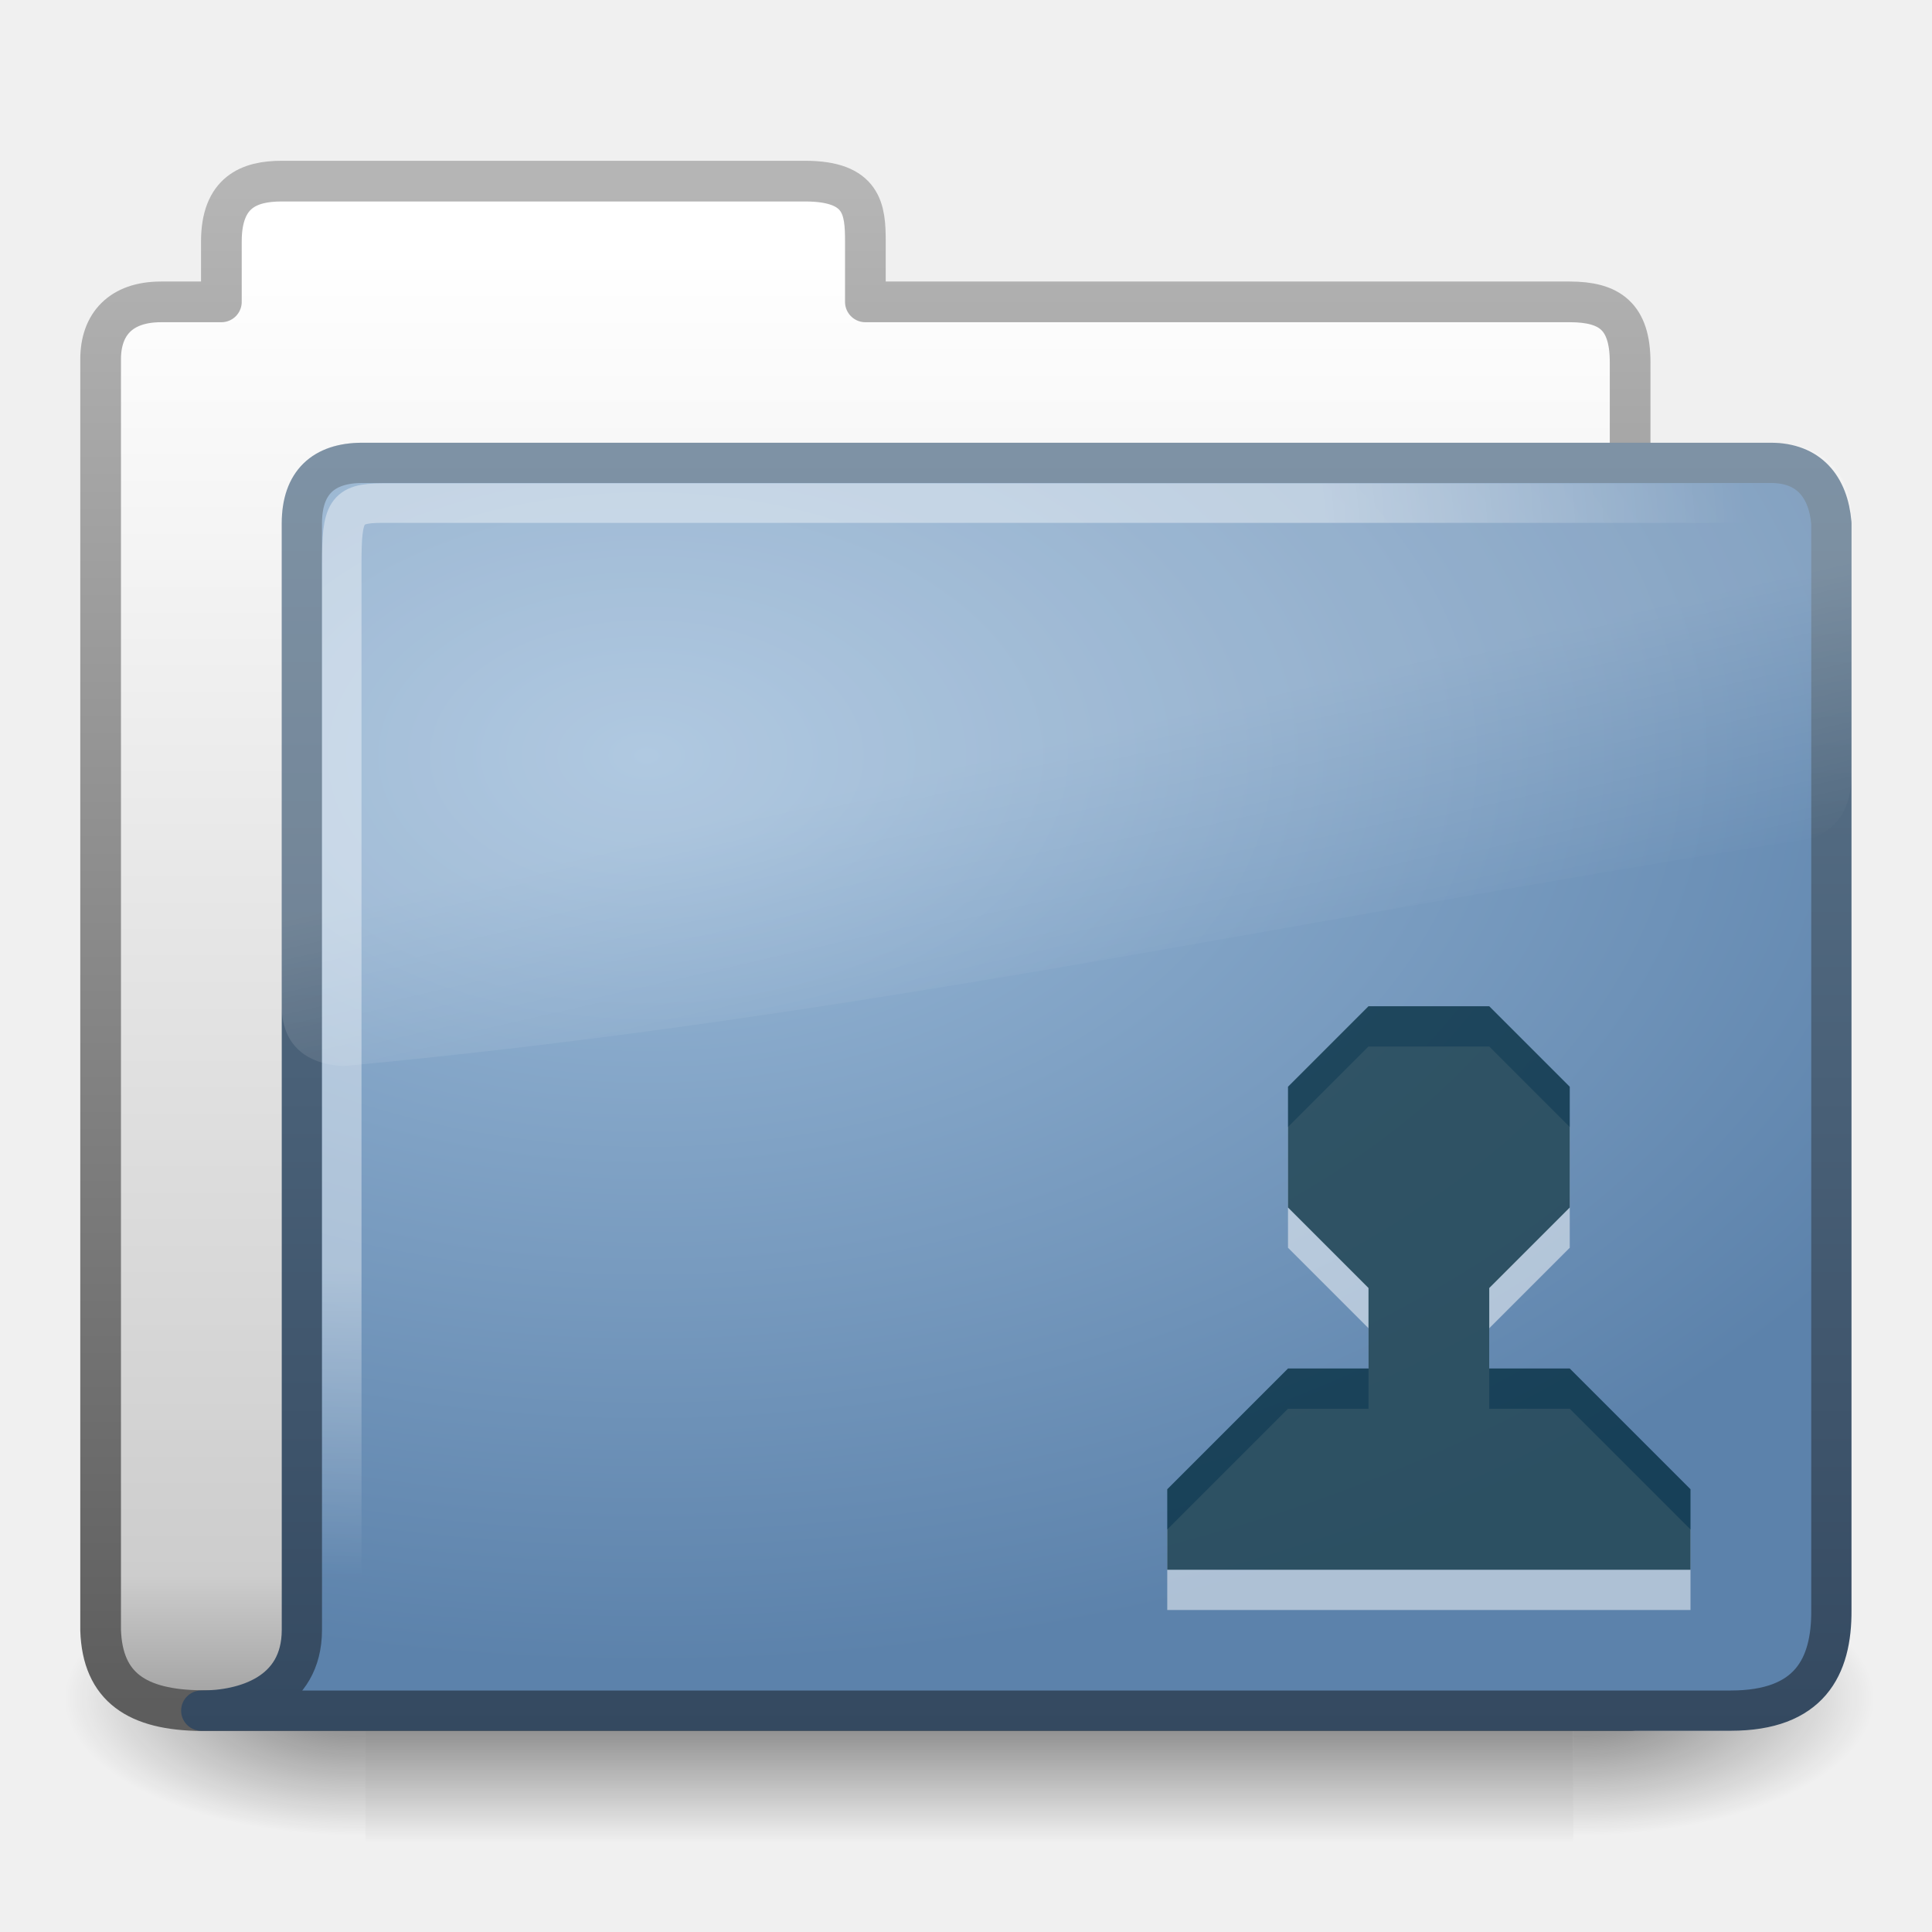
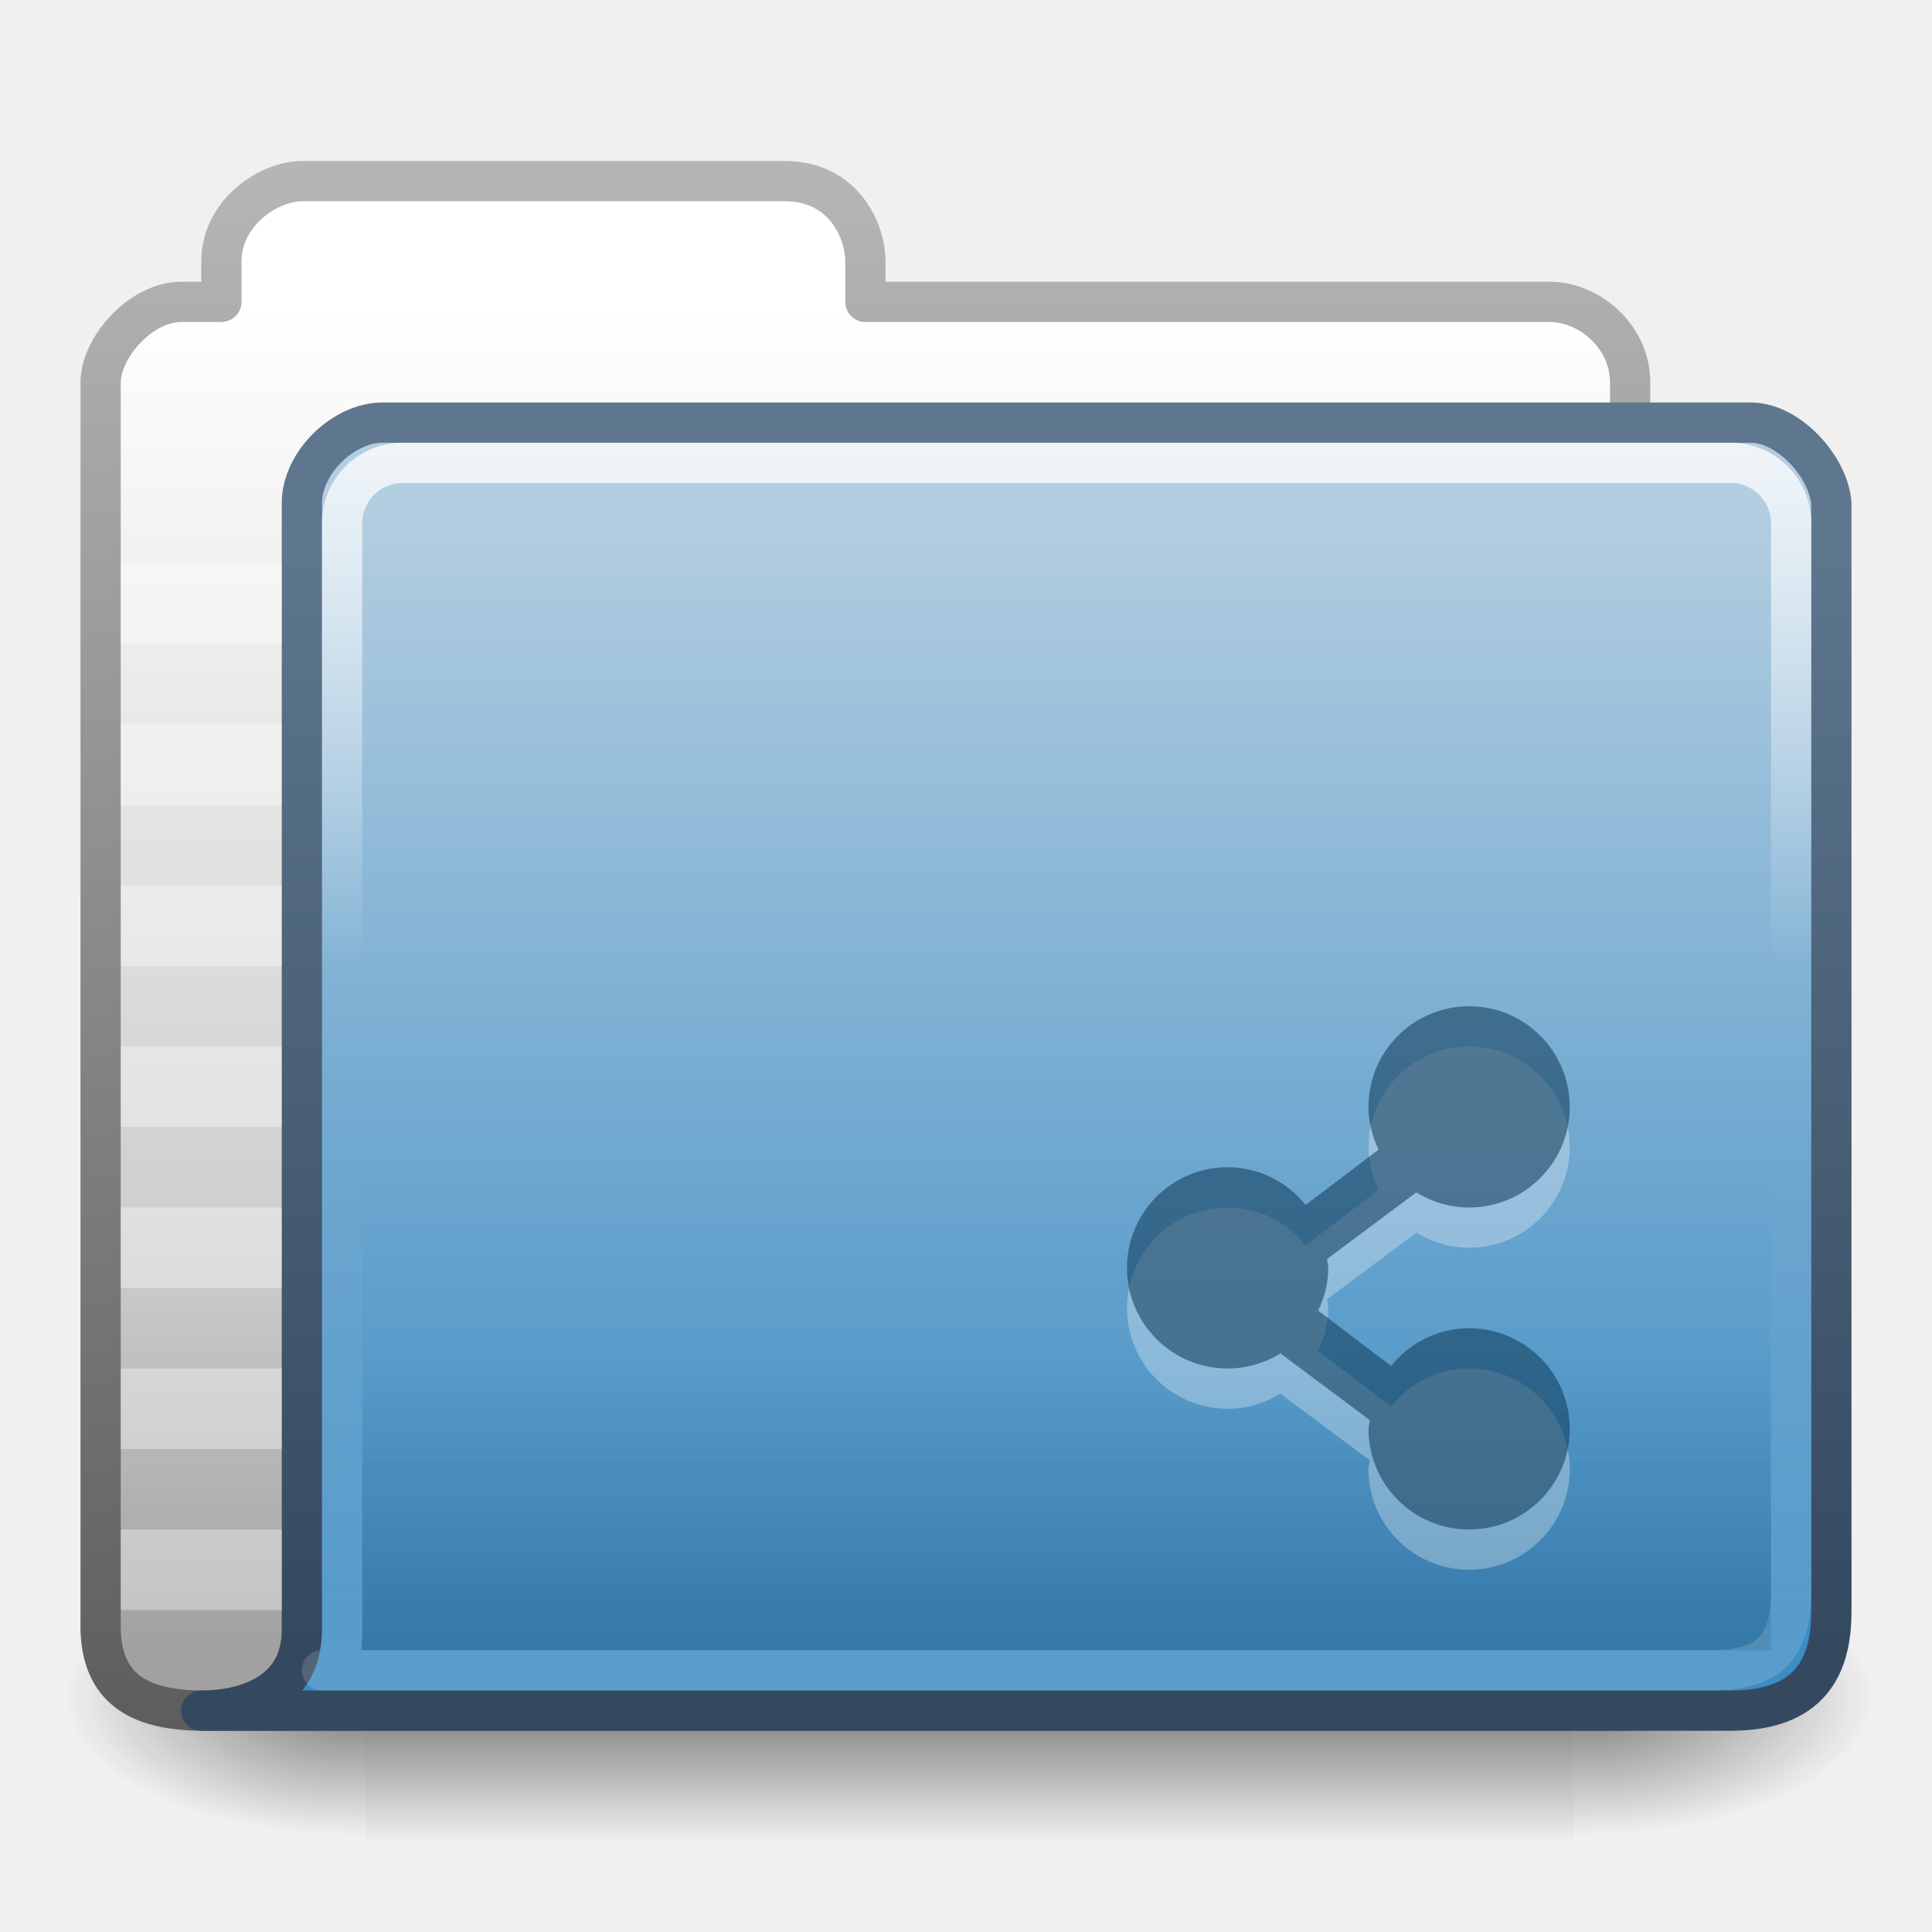
<svg xmlns="http://www.w3.org/2000/svg" xmlns:xlink="http://www.w3.org/1999/xlink" version="1.0" width="48" height="48" id="svg3437">
  <defs id="defs3439">
-     <linearGradient id="linearGradient921">
-       <stop offset="0" style="stop-color:#ffffff;stop-opacity:1" id="stop923" />
-       <stop offset="0.7" style="stop-color:#ffffff;stop-opacity:1" id="stop925" />
-       <stop offset="1" style="stop-color:#ffffff;stop-opacity:0" id="stop927" />
-     </linearGradient>
-     <linearGradient id="linearGradient8265-821-176-38-919-66-249">
-       <stop id="stop2687" style="stop-color:#ffffff;stop-opacity:1" offset="0" />
-       <stop id="stop2689" style="stop-color:#ffffff;stop-opacity:0" offset="1" />
-     </linearGradient>
-     <linearGradient id="linearGradient3390">
-       <stop id="stop3392" style="stop-color:#344960;stop-opacity:1;" offset="0" />
-       <stop id="stop3394" style="stop-color:#5e778e;stop-opacity:1;" offset="1" />
-     </linearGradient>
-     <linearGradient id="linearGradient7012-661-145-733-759-865-745">
-       <stop id="stop2699" style="stop-color:#9cbbd9;stop-opacity:1" offset="0" />
-       <stop id="stop2701" style="stop-color:#5c82ab;stop-opacity:1" offset="1" />
-     </linearGradient>
-     <linearGradient id="linearGradient5157">
-       <stop id="stop5159" style="stop-color:#b5b5b5;stop-opacity:1;" offset="0" />
-       <stop id="stop5161" style="stop-color:#5d5d5d;stop-opacity:1;" offset="1" />
-     </linearGradient>
-     <linearGradient id="linearGradient11111">
-       <stop id="stop11113" style="stop-color:#ffffff;stop-opacity:1" offset="0" />
-       <stop id="stop11115" style="stop-color:#cdcdcd;stop-opacity:1" offset="0.91" />
-       <stop id="stop11117" style="stop-color:#a1a1a1;stop-opacity:1" offset="1" />
+     <linearGradient id="linearGradient4063">
+       <stop style="stop-color:white;stop-opacity:0.157;" offset="0" id="stop4065" />
+       <stop style="stop-color:white;stop-opacity:0;" offset="1" id="stop4067" />
+     </linearGradient>
+     <linearGradient id="linearGradient4343">
+       <stop style="stop-color:white;stop-opacity:0.784;" offset="0" id="stop4345" />
+       <stop style="stop-color:white;stop-opacity:0;" offset="1" id="stop4347" />
    </linearGradient>
    <linearGradient id="linearGradient5060">
      <stop id="stop5062" style="stop-color:#000000;stop-opacity:1" offset="0" />
      <stop id="stop5064" style="stop-color:#000000;stop-opacity:0" offset="1" />
    </linearGradient>
    <linearGradient id="linearGradient5048">
      <stop id="stop5050" style="stop-color:#000000;stop-opacity:0" offset="0" />
      <stop id="stop5056" style="stop-color:#000000;stop-opacity:1" offset="0.5" />
      <stop id="stop5052" style="stop-color:#000000;stop-opacity:0" offset="1" />
    </linearGradient>
    <linearGradient xlink:href="#linearGradient5048" id="linearGradient3127" gradientUnits="userSpaceOnUse" gradientTransform="matrix(0.06214224,0,0,0.02900085,1.624272,28.0855)" x1="302.857" y1="366.648" x2="302.857" y2="609.505" />
    <radialGradient xlink:href="#linearGradient5060" id="radialGradient3129" gradientUnits="userSpaceOnUse" gradientTransform="matrix(0.06214224,0,0,0.02900085,1.636502,28.0855)" cx="605.714" cy="486.648" fx="605.714" fy="486.648" r="117.143" />
    <radialGradient xlink:href="#linearGradient5060" id="radialGradient3131" gradientUnits="userSpaceOnUse" gradientTransform="matrix(-0.06214224,0,0,0.02900085,46.53201,28.0855)" cx="605.714" cy="486.648" fx="605.714" fy="486.648" r="117.143" />
-     <linearGradient xlink:href="#linearGradient8265-821-176-38-919-66-249" id="linearGradient4966" gradientUnits="userSpaceOnUse" gradientTransform="matrix(0.8538712,0,0,0.7929839,6.253477,6.487596)" x1="18.031" y1="16.408" x2="20.055" y2="24.628" />
-     <radialGradient xlink:href="#linearGradient921" id="radialGradient4969" gradientUnits="userSpaceOnUse" gradientTransform="matrix(-6.6378207e-8,2.479624,-3.410277,-0.00103325,27.45378,3.754796)" cx="4.02" cy="5.593" fx="4.02" fy="5.593" r="10.273" />
-     <radialGradient xlink:href="#linearGradient7012-661-145-733-759-865-745" id="radialGradient4972" gradientUnits="userSpaceOnUse" gradientTransform="matrix(3.207565,0,0,2.007917,-9.002371,1.578861)" cx="7.819" cy="8.561" fx="7.819" fy="8.561" r="11.268" />
-     <linearGradient xlink:href="#linearGradient3390" id="linearGradient4974" gradientUnits="userSpaceOnUse" gradientTransform="matrix(1.887725,0,0,1.913576,0.6959562,3.033457)" x1="9.705" y1="20.882" x2="9.705" y2="4.303" />
-     <linearGradient xlink:href="#linearGradient11111" id="linearGradient4977" gradientUnits="userSpaceOnUse" gradientTransform="matrix(1.911166,0,0,1.929834,67.0358,-28.2715)" x1="-28.531" y1="17.956" x2="-28.531" y2="36.607" />
-     <linearGradient xlink:href="#linearGradient5157" id="linearGradient4979" gradientUnits="userSpaceOnUse" gradientTransform="matrix(1.911166,0,0,1.929834,1.333725,-0.286352)" x1="9.876" y1="2.601" x2="9.876" y2="22.113" />
-     <filter id="filter3174-44" color-interpolation-filters="sRGB">
-       <feGaussianBlur stdDeviation="1.71" id="feGaussianBlur3176-3" />
-     </filter>
-     <linearGradient gradientTransform="scale(1.005865,0.994169)" gradientUnits="userSpaceOnUse" id="ButtonShadow-0" y2="7.017" x2="45.448" y1="92.54" x1="45.448">
-       <stop offset="0" style="stop-color:#000000;stop-opacity:1" id="stop3750-2" />
-       <stop offset="1" style="stop-color:#000000;stop-opacity:0.588" id="stop3752-6" />
-     </linearGradient>
-     <filter id="filter3174-2-2" color-interpolation-filters="sRGB">
-       <feGaussianBlur stdDeviation="1.71" id="feGaussianBlur3176-1-3" />
-     </filter>
-     <linearGradient gradientTransform="scale(1.005865,0.994169)" gradientUnits="userSpaceOnUse" id="ButtonShadow-9-1" y2="7.017" x2="45.448" y1="92.54" x1="45.448">
-       <stop offset="0" style="stop-color:#000000;stop-opacity:1" id="stop3750-3-65" />
-       <stop offset="1" style="stop-color:#000000;stop-opacity:0.588" id="stop3752-0-0" />
-     </linearGradient>
-     <linearGradient x1="45.448" y1="92.54" x2="45.448" y2="7.017" id="ButtonShadow-91-7" gradientUnits="userSpaceOnUse" gradientTransform="scale(1.005865,0.994169)">
-       <stop id="stop3750-4-4" style="stop-color:#000000;stop-opacity:1" offset="0" />
-       <stop id="stop3752-2-7" style="stop-color:#000000;stop-opacity:0.588" offset="1" />
-     </linearGradient>
-     <filter color-interpolation-filters="sRGB" id="filter3174-4-4">
-       <feGaussianBlur id="feGaussianBlur3176-2-3" stdDeviation="1.71" />
-     </filter>
    <linearGradient y2="7.017" x2="45.448" y1="92.54" x1="45.448" gradientTransform="scale(1.005865,0.994169)" gradientUnits="userSpaceOnUse" id="linearGradient4049" xlink:href="#ButtonShadow-9-2" />
    <linearGradient y2="7.017" x2="45.448" y1="92.54" x1="45.448" gradientTransform="scale(1.005865,0.994169)" gradientUnits="userSpaceOnUse" id="linearGradient4047" xlink:href="#ButtonShadow-91-6" />
    <linearGradient y2="7.017" x2="45.448" y1="92.54" x1="45.448" gradientTransform="scale(1.005865,0.994169)" gradientUnits="userSpaceOnUse" id="linearGradient4045" xlink:href="#ButtonShadow-3" />
    <filter id="filter3174-34" color-interpolation-filters="sRGB">
      <feGaussianBlur stdDeviation="1.71" id="feGaussianBlur3176-32" />
    </filter>
    <linearGradient gradientTransform="scale(1.005865,0.994169)" gradientUnits="userSpaceOnUse" id="ButtonShadow-3" y2="7.017" x2="45.448" y1="92.54" x1="45.448">
      <stop offset="0" style="stop-color:#000000;stop-opacity:1" id="stop3750-41" />
      <stop offset="1" style="stop-color:#000000;stop-opacity:0.588" id="stop3752-4" />
    </linearGradient>
    <filter id="filter3174-2-0" color-interpolation-filters="sRGB">
      <feGaussianBlur stdDeviation="1.71" id="feGaussianBlur3176-1-0" />
    </filter>
    <linearGradient gradientTransform="scale(1.005865,0.994169)" gradientUnits="userSpaceOnUse" id="ButtonShadow-9-2" y2="7.017" x2="45.448" y1="92.54" x1="45.448">
      <stop offset="0" style="stop-color:#000000;stop-opacity:1" id="stop3750-3-4" />
      <stop offset="1" style="stop-color:#000000;stop-opacity:0.588" id="stop3752-0-7" />
    </linearGradient>
    <linearGradient x1="45.448" y1="92.54" x2="45.448" y2="7.017" id="ButtonShadow-91-6" gradientUnits="userSpaceOnUse" gradientTransform="scale(1.005865,0.994169)">
      <stop id="stop3750-4-7" style="stop-color:#000000;stop-opacity:1" offset="0" />
      <stop id="stop3752-2-68" style="stop-color:#000000;stop-opacity:0.588" offset="1" />
    </linearGradient>
    <filter color-interpolation-filters="sRGB" id="filter3174-4-7">
      <feGaussianBlur id="feGaussianBlur3176-2-4" stdDeviation="1.71" />
    </filter>
-     <filter id="filter3174-44-5" color-interpolation-filters="sRGB">
-       <feGaussianBlur stdDeviation="1.71" id="feGaussianBlur3176-3-7" />
-     </filter>
-     <linearGradient gradientTransform="scale(1.005865,0.994169)" gradientUnits="userSpaceOnUse" id="ButtonShadow-0-8" y2="7.017" x2="45.448" y1="92.54" x1="45.448">
-       <stop offset="0" style="stop-color:#000000;stop-opacity:1" id="stop3750-2-1" />
-       <stop offset="1" style="stop-color:#000000;stop-opacity:0.588" id="stop3752-6-5" />
-     </linearGradient>
-     <filter id="filter3174-2-2-6" color-interpolation-filters="sRGB">
-       <feGaussianBlur stdDeviation="1.71" id="feGaussianBlur3176-1-3-3" />
-     </filter>
-     <linearGradient gradientTransform="scale(1.005865,0.994169)" gradientUnits="userSpaceOnUse" id="ButtonShadow-9-1-6" y2="7.017" x2="45.448" y1="92.54" x1="45.448">
+     <filter id="filter3174-44" color-interpolation-filters="sRGB">
+       <feGaussianBlur stdDeviation="1.71" id="feGaussianBlur3176-3" />
+     </filter>
+     <linearGradient gradientTransform="scale(1.005865,0.994169)" gradientUnits="userSpaceOnUse" id="ButtonShadow-0" y2="7.017" x2="45.448" y1="92.54" x1="45.448">
+       <stop offset="0" style="stop-color:#000000;stop-opacity:1" id="stop3750-2" />
+       <stop offset="1" style="stop-color:#000000;stop-opacity:0.588" id="stop3752-6" />
+     </linearGradient>
+     <filter id="filter3174-2-2" color-interpolation-filters="sRGB">
+       <feGaussianBlur stdDeviation="1.71" id="feGaussianBlur3176-1-3" />
+     </filter>
+     <linearGradient gradientTransform="scale(1.005865,0.994169)" gradientUnits="userSpaceOnUse" id="ButtonShadow-9-1" y2="7.017" x2="45.448" y1="92.54" x1="45.448">
+       <stop offset="0" style="stop-color:#000000;stop-opacity:1" id="stop3750-3-65" />
+       <stop offset="1" style="stop-color:#000000;stop-opacity:0.588" id="stop3752-0-0" />
+     </linearGradient>
+     <linearGradient x1="45.448" y1="92.54" x2="45.448" y2="7.017" id="ButtonShadow-91-7" gradientUnits="userSpaceOnUse" gradientTransform="scale(1.005865,0.994169)">
+       <stop id="stop3750-4-4" style="stop-color:#000000;stop-opacity:1" offset="0" />
+       <stop id="stop3752-2-7" style="stop-color:#000000;stop-opacity:0.588" offset="1" />
+     </linearGradient>
+     <filter color-interpolation-filters="sRGB" id="filter3174-4-4">
+       <feGaussianBlur id="feGaussianBlur3176-2-3" stdDeviation="1.71" />
+     </filter>
+     <linearGradient y2="7.017" x2="45.448" y1="92.54" x1="45.448" gradientTransform="scale(1.005865,0.994169)" gradientUnits="userSpaceOnUse" id="linearGradient4049-7" xlink:href="#ButtonShadow-9-2-6" />
+     <linearGradient y2="7.017" x2="45.448" y1="92.54" x1="45.448" gradientTransform="scale(1.005865,0.994169)" gradientUnits="userSpaceOnUse" id="linearGradient4047-0" xlink:href="#ButtonShadow-91-6-6" />
+     <linearGradient y2="7.017" x2="45.448" y1="92.54" x1="45.448" gradientTransform="scale(1.005865,0.994169)" gradientUnits="userSpaceOnUse" id="linearGradient4045-1" xlink:href="#ButtonShadow-3-7" />
+     <filter id="filter3174-34-6" color-interpolation-filters="sRGB">
+       <feGaussianBlur stdDeviation="1.71" id="feGaussianBlur3176-32-5" />
+     </filter>
+     <linearGradient gradientTransform="scale(1.005865,0.994169)" gradientUnits="userSpaceOnUse" id="ButtonShadow-3-7" y2="7.017" x2="45.448" y1="92.54" x1="45.448">
+       <stop offset="0" style="stop-color:#000000;stop-opacity:1" id="stop3750-41-6" />
+       <stop offset="1" style="stop-color:#000000;stop-opacity:0.588" id="stop3752-4-9" />
+     </linearGradient>
+     <filter id="filter3174-2-0-6" color-interpolation-filters="sRGB">
+       <feGaussianBlur stdDeviation="1.71" id="feGaussianBlur3176-1-0-4" />
+     </filter>
+     <linearGradient gradientTransform="scale(1.005865,0.994169)" gradientUnits="userSpaceOnUse" id="ButtonShadow-9-2-6" y2="7.017" x2="45.448" y1="92.54" x1="45.448">
+       <stop offset="0" style="stop-color:#000000;stop-opacity:1" id="stop3750-3-4-7" />
+       <stop offset="1" style="stop-color:#000000;stop-opacity:0.588" id="stop3752-0-7-0" />
+     </linearGradient>
+     <linearGradient x1="45.448" y1="92.54" x2="45.448" y2="7.017" id="ButtonShadow-91-6-6" gradientUnits="userSpaceOnUse" gradientTransform="scale(1.005865,0.994169)">
+       <stop id="stop3750-4-7-8" style="stop-color:#000000;stop-opacity:1" offset="0" />
+       <stop id="stop3752-2-68-9" style="stop-color:#000000;stop-opacity:0.588" offset="1" />
+     </linearGradient>
+     <filter color-interpolation-filters="sRGB" id="filter3174-4-7-2">
+       <feGaussianBlur id="feGaussianBlur3176-2-4-8" stdDeviation="1.71" />
+     </filter>
+     <filter id="filter3174-44-1" color-interpolation-filters="sRGB">
+       <feGaussianBlur stdDeviation="1.71" id="feGaussianBlur3176-3-3" />
+     </filter>
+     <linearGradient gradientTransform="scale(1.005865,0.994169)" gradientUnits="userSpaceOnUse" id="ButtonShadow-0-3" y2="7.017" x2="45.448" y1="92.54" x1="45.448">
+       <stop offset="0" style="stop-color:#000000;stop-opacity:1" id="stop3750-2-6" />
+       <stop offset="1" style="stop-color:#000000;stop-opacity:0.588" id="stop3752-6-8" />
+     </linearGradient>
+     <filter id="filter3174-2-2-8" color-interpolation-filters="sRGB">
+       <feGaussianBlur stdDeviation="1.71" id="feGaussianBlur3176-1-3-0" />
+     </filter>
+     <linearGradient gradientTransform="scale(1.005865,0.994169)" gradientUnits="userSpaceOnUse" id="ButtonShadow-9-1-0" y2="7.017" x2="45.448" y1="92.54" x1="45.448">
      <stop offset="0" style="stop-color:#000000;stop-opacity:1" id="stop3750-3-65-2" />
-       <stop offset="1" style="stop-color:#000000;stop-opacity:0.588" id="stop3752-0-0-9" />
-     </linearGradient>
-     <linearGradient x1="45.448" y1="92.54" x2="45.448" y2="7.017" id="ButtonShadow-91-7-2" gradientUnits="userSpaceOnUse" gradientTransform="scale(1.005865,0.994169)">
-       <stop id="stop3750-4-4-4" style="stop-color:#000000;stop-opacity:1" offset="0" />
-       <stop id="stop3752-2-7-7" style="stop-color:#000000;stop-opacity:0.588" offset="1" />
-     </linearGradient>
-     <filter color-interpolation-filters="sRGB" id="filter3174-4-4-7">
-       <feGaussianBlur id="feGaussianBlur3176-2-3-4" stdDeviation="1.71" />
-     </filter>
+       <stop offset="1" style="stop-color:#000000;stop-opacity:0.588" id="stop3752-0-0-3" />
+     </linearGradient>
+     <linearGradient x1="45.448" y1="92.54" x2="45.448" y2="7.017" id="ButtonShadow-91-7-0" gradientUnits="userSpaceOnUse" gradientTransform="scale(1.005865,0.994169)">
+       <stop id="stop3750-4-4-1" style="stop-color:#000000;stop-opacity:1" offset="0" />
+       <stop id="stop3752-2-7-5" style="stop-color:#000000;stop-opacity:0.588" offset="1" />
+     </linearGradient>
+     <filter color-interpolation-filters="sRGB" id="filter3174-4-4-2">
+       <feGaussianBlur id="feGaussianBlur3176-2-3-0" stdDeviation="1.71" />
+     </filter>
+     <linearGradient xlink:href="#linearGradient4494-6-4" id="linearGradient3423-0" gradientUnits="userSpaceOnUse" gradientTransform="matrix(0.5439493,0,0,0.5441928,-152.0894,-280.2869)" x1="404.573" y1="537.982" x2="404.573" y2="589.049" />
+     <linearGradient id="linearGradient4494-6-4">
+       <stop offset="0" style="stop-color:#b4cee1;stop-opacity:1;" id="stop4496-8-1" />
+       <stop offset="1" style="stop-color:#3d8cc3;stop-opacity:1;" id="stop4498-8-5" />
+     </linearGradient>
+     <linearGradient xlink:href="#linearGradient3390-4-1-27" id="linearGradient3425-7" gradientUnits="userSpaceOnUse" gradientTransform="matrix(1.709306,0,0,1.795234,-50.45111,2.988222)" x1="65.87" y1="21.104" x2="65.87" y2="5.644" />
+     <linearGradient id="linearGradient3390-4-1-27">
+       <stop id="stop3392-3-8-1" style="stop-color:#344960;stop-opacity:1;" offset="0" />
+       <stop id="stop3394-2-0-7" style="stop-color:#5e778e;stop-opacity:1;" offset="1" />
+     </linearGradient>
+     <linearGradient xlink:href="#linearGradient4343" id="linearGradient4349" x1="20" y1="12" x2="20" y2="31.618" gradientUnits="userSpaceOnUse" gradientTransform="matrix(1,0,0,0.6538462,0,3.326922)" />
+     <linearGradient xlink:href="#linearGradient933-0" id="linearGradient3433-6" gradientUnits="userSpaceOnUse" gradientTransform="matrix(1.911064,0,0,1.966839,113.8977,-29.0345)" x1="-28.531" y1="18.645" x2="-28.531" y2="35.589" />
+     <linearGradient id="linearGradient933-0">
+       <stop offset="0" style="stop-color:#ffffff;stop-opacity:1" id="stop935-7" />
+       <stop offset="0.7" style="stop-color:#cdcdcd;stop-opacity:1" id="stop937-2" />
+       <stop offset="1" style="stop-color:#a1a1a1;stop-opacity:1" id="stop939-0" />
+     </linearGradient>
+     <linearGradient xlink:href="#linearGradient5157-9-5" id="linearGradient3435-5" gradientUnits="userSpaceOnUse" gradientTransform="matrix(1.911064,0,0,1.966839,48.19915,-0.5127335)" x1="9.876" y1="2.601" x2="9.876" y2="22.113" />
+     <linearGradient id="linearGradient5157-9-5">
+       <stop id="stop5159-3-4" style="stop-color:#b5b5b5;stop-opacity:1;" offset="0" />
+       <stop id="stop5161-0-6" style="stop-color:#5d5d5d;stop-opacity:1;" offset="1" />
+     </linearGradient>
+     <linearGradient xlink:href="#linearGradient4063" id="linearGradient4069" x1="20" y1="42" x2="20" y2="29" gradientUnits="userSpaceOnUse" gradientTransform="translate(1.62e-4,-0.00266841)" />
+     <linearGradient xlink:href="#linearGradient6129-963-697-142-998-580-273-44-2-2-0" id="linearGradient4192-4" gradientUnits="userSpaceOnUse" gradientTransform="matrix(1.144692,0,0,0.9977536,40.52077,-0.8870408)" x1="-18.8" y1="44.988" x2="-18.8" y2="34.966" />
+     <linearGradient id="linearGradient6129-963-697-142-998-580-273-44-2-2-0">
+       <stop offset="0" style="stop-color:#0a0a0a;stop-opacity:0.498" id="stop2661-01-6-2-2" />
+       <stop offset="1" style="stop-color:#0a0a0a;stop-opacity:0" id="stop2663-64-5-5-9" />
+     </linearGradient>
  </defs>
-   <g id="g4449">
-     <rect style="opacity:0.5;fill:url(#linearGradient3127);fill-opacity:1;fill-rule:nonzero;stroke:none;stroke-width:104.962;marker:none;visibility:visible;display:inline;overflow:visible" id="rect4173" y="38.719" x="9.081" height="7.043" width="30.006" />
-     <path style="opacity:0.5;fill:url(#radialGradient3129);fill-opacity:1;fill-rule:nonzero;stroke:none;stroke-width:104.962;marker:none;visibility:visible;display:inline;overflow:visible" id="path5058" d="m 39.087,38.719 c 0,0 0,7.043 0,7.043 3.2,0.013 7.736,-1.578 7.736,-3.522 0,-1.944 -3.571,-3.521 -7.736,-3.521 z" />
-     <path style="opacity:0.5;fill:url(#radialGradient3131);fill-opacity:1;fill-rule:nonzero;stroke:none;stroke-width:104.962;marker:none;visibility:visible;display:inline;overflow:visible" id="path5018" d="m 9.081,38.719 c 0,0 0,7.043 0,7.043 -3.2,0.013 -7.736,-1.578 -7.736,-3.522 0,-1.944 3.571,-3.521 7.736,-3.521 z" />
-   </g>
-   <path d="M 7,4.5 C 6.19,4.5 5.5,4.77 5.5,6 l 0,1.5 -1.5,0 C 2.999,7.5 2.5,8.06 2.5,8.925 L 2.5,40.5 c 0.046,1.423 0.911,1.985 2.5,2 l 35.5,0 0,-33.5 C 40.5,7.859 39.989,7.5 39,7.5 l -17.5,0 0,-1.5 C 21.5,5.206 21.438,4.5 20,4.5 z" id="path3496" style="fill:url(#linearGradient4977);fill-opacity:1;stroke:url(#linearGradient4979);stroke-width:1.011;stroke-linecap:round;stroke-linejoin:round;stroke-miterlimit:4;stroke-opacity:1;stroke-dasharray:none;display:inline" />
-   <path d="m 9,11.5 35,0 c 0.932,0 1.424,0.587 1.5,1.5 l 0,27 c 0.011,1.421 -0.545,2.5 -2.5,2.5 l -38,0 c 1.073,-10e-7 2.495,-0.409 2.5,-2 L 7.5,13 c 0,-1.009 0.536,-1.5 1.5,-1.5 z" id="path3498" style="fill:url(#radialGradient4972);fill-opacity:1;stroke:url(#linearGradient4974);stroke-width:1;stroke-linecap:round;stroke-linejoin:round;stroke-miterlimit:4;stroke-opacity:1;stroke-dasharray:none;display:inline" />
-   <path d="m 43.991,12.5 -34.5,0 c -0.903,0 -1,0.212 -1,1.5 l 0,25.5" id="path3211" style="opacity:0.4;fill:none;stroke:url(#radialGradient4969);stroke-width:0.981;stroke-linecap:butt;stroke-linejoin:miter;stroke-miterlimit:4;stroke-opacity:1;stroke-dasharray:none;display:inline" />
-   <path d="M 9,11 C 7.686,11 7,11.735 7,12.955 L 7,24.996 C 7,25.893 7.534,26.438 8.54,26.486 21.39,25.29 32.224,22.817 45,20.836 c 0.746,-0.29 1.038,-0.853 1,-1.813 l 3.24e-4,-6.067 C 46,11.735 45.314,11 44,11 z" id="path2608" style="opacity:0.2;fill:url(#linearGradient4966);fill-opacity:1;fill-rule:evenodd;stroke:none" />
-   <g id="layer2-8" style="display:none" transform="matrix(0.9994524,0,0,1,1.869034,-179.6879)">
+   <rect width="30.006" height="7.043" x="9.081" y="38.719" id="rect4173" style="opacity:0.5;fill:url(#linearGradient3127);fill-opacity:1;fill-rule:nonzero;stroke:none;stroke-width:104.962;marker:none;visibility:visible;display:inline;overflow:visible" />
+   <path d="m 39.087,38.719 c 0,0 0,7.043 0,7.043 3.2,0.013 7.736,-1.578 7.736,-3.522 0,-1.944 -3.571,-3.521 -7.736,-3.521 z" id="path5058" style="opacity:0.5;fill:url(#radialGradient3129);fill-opacity:1;fill-rule:nonzero;stroke:none;stroke-width:104.962;marker:none;visibility:visible;display:inline;overflow:visible" />
+   <path d="m 9.081,38.719 c 0,0 0,7.043 0,7.043 -3.2,0.013 -7.736,-1.578 -7.736,-3.522 0,-1.944 3.571,-3.521 7.736,-3.521 z" id="path5018" style="opacity:0.5;fill:url(#radialGradient3131);fill-opacity:1;fill-rule:nonzero;stroke:none;stroke-width:104.962;marker:none;visibility:visible;display:inline;overflow:visible" />
+   <path d="m 7.5,4.5 c -0.81,0 -2,0.77 -2,2 l 0,1 -1,0 c -1.001,0 -2,1.135 -2,2 l 0,31 c 0.046,1.423 0.911,1.985 2.5,2 l 35.5,0 0,-33 c 0,-1.141 -1.011,-2 -2,-2 l -17,0 0,-1 c 0,-0.794 -0.562,-2 -2,-2 z" id="path3496" style="color:black;fill:url(#linearGradient3433-6);fill-opacity:1;fill-rule:nonzero;stroke:url(#linearGradient3435-5);stroke-width:1;stroke-linecap:round;stroke-linejoin:round;stroke-miterlimit:4;stroke-opacity:1;stroke-dasharray:none;stroke-dashoffset:0;marker:none;visibility:visible;display:inline;overflow:visible;enable-background:accumulate" />
+   <path d="m 9.5,10.5 34,0 c 0.932,0 1.924,1.087 2,2 l 0,27.5 c 0.011,1.421 -0.545,2.5 -2.5,2.5 l -38,0 c 1.073,-10e-7 2.495,-0.409 2.5,-2 l 3.41e-5,-28 c 0,-1.009 1.036,-2 2,-2 z" id="path3498" style="color:black;fill:url(#linearGradient3423-0);fill-opacity:1;fill-rule:nonzero;stroke:url(#linearGradient3425-7);stroke-width:1;stroke-linecap:round;stroke-linejoin:round;stroke-miterlimit:4;stroke-opacity:1;stroke-dasharray:none;stroke-dashoffset:0;marker:none;visibility:visible;display:inline;overflow:visible;enable-background:accumulate" />
+   <g style="color:black;fill:#002a3c;fill-opacity:0.745;fill-rule:evenodd;stroke:none;stroke-width:3pt;marker:none;visibility:visible;display:inline;overflow:visible;enable-background:accumulate" id="layer4-6" transform="translate(2.313435,-185.7888)" />
+   <g style="color:black;fill:#002a3c;fill-opacity:0.745;fill-rule:evenodd;stroke:none;stroke-width:3pt;marker:none;visibility:visible;display:inline;overflow:visible;enable-background:accumulate" id="layer4-3-5" transform="translate(28.87782,-175.3349)" />
+   <g style="color:black;fill:#002a3c;fill-opacity:0.745;fill-rule:evenodd;stroke:none;stroke-width:3pt;marker:none;visibility:visible;display:inline;overflow:visible;enable-background:accumulate" id="layer4-8-74" transform="translate(85.00282,-172.3997)" />
+   <g style="color:black;fill:#002a3c;fill-opacity:0.745;fill-rule:evenodd;stroke:none;stroke-width:3.001pt;marker:none;visibility:visible;display:inline;overflow:visible;enable-background:accumulate" id="layer4-39-9" transform="matrix(0.9994524,0,0,1,147.9832,-175.1094)" />
+   <g style="color:black;fill:#002a3c;fill-opacity:0.745;fill-rule:evenodd;stroke:none;stroke-width:3.001pt;marker:none;visibility:visible;display:inline;overflow:visible;enable-background:accumulate" id="layer4-3-6-1" transform="matrix(0.9994524,0,0,1,174.5331,-164.6556)" />
+   <g style="color:black;fill:#002a3c;fill-opacity:0.745;fill-rule:evenodd;stroke:none;stroke-width:3.001pt;marker:none;visibility:visible;display:inline;overflow:visible;enable-background:accumulate" id="layer4-8-2-1" transform="matrix(0.9994524,0,0,1,230.6273,-161.7203)" />
+   <g style="color:black;fill:#002a3c;fill-opacity:0.745;fill-rule:evenodd;stroke:none;stroke-width:3pt;marker:none;visibility:visible;display:inline;overflow:visible;enable-background:accumulate" id="layer4-7" transform="translate(124.0525,-181.3908)" />
+   <g style="color:black;fill:#002a3c;fill-opacity:0.745;fill-rule:evenodd;stroke:none;stroke-width:3pt;marker:none;visibility:visible;display:inline;overflow:visible;enable-background:accumulate" id="layer4-3-34" transform="translate(150.6169,-170.937)" />
+   <g style="color:black;fill:#002a3c;fill-opacity:0.745;fill-rule:evenodd;stroke:none;stroke-width:3pt;marker:none;visibility:visible;display:inline;overflow:visible;enable-background:accumulate" id="layer4-8-7" transform="translate(206.7419,-168.0017)" />
+   <g style="color:black;fill:#002a3c;fill-opacity:0.745;fill-rule:evenodd;stroke:none;stroke-width:3.001pt;marker:none;visibility:visible;display:inline;overflow:visible;enable-background:accumulate" id="layer4-39-0-8" transform="matrix(0.9994524,0,0,1,147.8074,-171.6495)" />
+   <g style="color:black;fill:#002a3c;fill-opacity:0.745;fill-rule:evenodd;stroke:none;stroke-width:3.001pt;marker:none;visibility:visible;display:inline;overflow:visible;enable-background:accumulate" id="layer4-3-6-5-4" transform="matrix(0.9994524,0,0,1,174.3572,-161.1957)" />
+   <g style="color:black;fill:#002a3c;fill-opacity:0.745;fill-rule:evenodd;stroke:none;stroke-width:3.001pt;marker:none;visibility:visible;display:inline;overflow:visible;enable-background:accumulate" id="layer4-8-2-3-0" transform="matrix(0.9994524,0,0,1,230.4515,-158.2604)" />
+   <g style="color:black;fill:#002a3c;fill-opacity:0.745;fill-rule:evenodd;stroke:none;stroke-width:3pt;marker:none;visibility:visible;display:inline;overflow:visible;enable-background:accumulate" id="layer4-9-8" transform="translate(123.8767,-177.9309)" />
+   <g style="color:black;fill:#002a3c;fill-opacity:0.745;fill-rule:evenodd;stroke:none;stroke-width:3pt;marker:none;visibility:visible;display:inline;overflow:visible;enable-background:accumulate" id="layer4-3-8-3" transform="translate(150.441,-167.4771)" />
+   <g style="color:black;fill:#002a3c;fill-opacity:0.745;fill-rule:evenodd;stroke:none;stroke-width:3pt;marker:none;visibility:visible;display:inline;overflow:visible;enable-background:accumulate" id="layer4-8-4-6" transform="translate(206.566,-164.5418)" />
+   <g style="color:black;fill:#002a3c;fill-opacity:0.745;fill-rule:evenodd;stroke:none;stroke-width:3pt;marker:none;visibility:visible;display:inline;overflow:visible;enable-background:accumulate" id="layer4-88-8" transform="translate(188.5712,-130.1446)" />
+   <g style="color:black;fill:#002a3c;fill-opacity:0.745;fill-rule:evenodd;stroke:none;stroke-width:3pt;marker:none;visibility:visible;display:inline;overflow:visible;enable-background:accumulate" id="layer4-3-3-3" transform="translate(215.1355,-119.6907)" />
+   <g style="color:black;fill:#002a3c;fill-opacity:0.745;fill-rule:evenodd;stroke:none;stroke-width:3pt;marker:none;visibility:visible;display:inline;overflow:visible;enable-background:accumulate" id="layer4-8-21-2" transform="translate(271.2606,-116.7555)" />
+   <g id="layer2-8" style="display:none" transform="matrix(0.9994524,0,0,1,101.6187,-179.8608)">
    <rect width="86" height="85" rx="6.003" ry="6" x="5" y="7" id="rect3745-0" style="opacity:0.9;fill:url(#ButtonShadow-0);fill-opacity:1;fill-rule:nonzero;stroke:none;filter:url(#filter3174-44)" />
  </g>
-   <g id="layer4-39" transform="matrix(0.9994524,0,0,1,1.869034,-179.6879)" />
-   <g id="layer2-0-0" style="display:none" transform="matrix(0.9994524,0,0,1,28.41887,-169.234)">
+   <g id="layer4-39" transform="matrix(0.9994524,0,0,1,101.6187,-179.8608)" />
+   <g id="layer2-0-0" style="display:none" transform="matrix(0.9994524,0,0,1,128.1685,-169.407)">
    <rect width="86" height="85" rx="6.003" ry="6" x="5" y="7" id="rect3745-7-1" style="opacity:0.9;fill:url(#ButtonShadow-91-7);fill-opacity:1;fill-rule:nonzero;stroke:none;filter:url(#filter3174-4-4)" />
  </g>
-   <g id="layer4-3-6" transform="matrix(0.9994524,0,0,1,28.41887,-169.234)" />
-   <g id="layer2-1-5" style="display:none" transform="matrix(0.9994524,0,0,1,84.51313,-166.2988)">
+   <g id="layer4-3-6" transform="matrix(0.9994524,0,0,1,128.1685,-169.407)" />
+   <g id="layer2-1-5" style="display:none" transform="matrix(0.9994524,0,0,1,184.2628,-166.4717)">
    <rect width="86" height="85" rx="6.003" ry="6" x="5" y="7" id="rect3745-1-3" style="opacity:0.9;fill:url(#ButtonShadow-9-1);fill-opacity:1;fill-rule:nonzero;stroke:none;filter:url(#filter3174-2-2)" />
  </g>
-   <g id="layer4-8-2" transform="matrix(0.9994524,0,0,1,84.51313,-166.2988)" />
-   <g id="layer2-8-3" style="display:none" transform="matrix(0.9994524,0,0,1,104.7877,-180.4024)">
-     <rect width="86" height="85" rx="6.003" ry="6" x="5" y="7" id="rect3745-0-7" style="opacity:0.9;fill:url(#ButtonShadow-0-8);fill-opacity:1;fill-rule:nonzero;stroke:none;filter:url(#filter3174-44-5)" />
-   </g>
-   <g id="layer4-39-2" transform="matrix(0.9994524,0,0,1,104.7877,-180.4024)" />
-   <g id="layer2-0-0-0" style="display:none" transform="matrix(0.9994524,0,0,1,131.3375,-169.9486)">
-     <rect width="86" height="85" rx="6.003" ry="6" x="5" y="7" id="rect3745-7-1-4" style="opacity:0.9;fill:url(#ButtonShadow-91-7-2);fill-opacity:1;fill-rule:nonzero;stroke:none;filter:url(#filter3174-4-4-7)" />
-   </g>
-   <g id="layer4-3-6-9" transform="matrix(0.9994524,0,0,1,131.3375,-169.9486)" />
-   <g id="layer2-1-5-0" style="display:none" transform="matrix(0.9994524,0,0,1,187.4318,-167.0133)">
-     <rect width="86" height="85" rx="6.003" ry="6" x="5" y="7" id="rect3745-1-3-5" style="opacity:0.9;fill:url(#ButtonShadow-9-1-6);fill-opacity:1;fill-rule:nonzero;stroke:none;filter:url(#filter3174-2-2-6)" />
-   </g>
-   <g id="layer4-8-2-9" transform="matrix(0.9994524,0,0,1,187.4318,-167.0133)" />
-   <g id="layer2" style="display:none" transform="translate(80.857,-186.6838)">
+   <g id="layer4-8-2" transform="matrix(0.9994524,0,0,1,184.2628,-166.4717)" />
+   <g id="layer2" style="display:none" transform="translate(77.688,-186.1422)">
    <rect width="86" height="85" rx="6" ry="6" x="5" y="7" id="rect3745" style="opacity:0.9;fill:url(#linearGradient4045);fill-opacity:1;fill-rule:nonzero;stroke:none;filter:url(#filter3174-34)" />
  </g>
-   <g id="layer4" transform="translate(80.857,-186.6838)" />
-   <g id="layer2-0" style="display:none" transform="translate(107.4214,-176.23)">
+   <g id="layer4" transform="translate(77.688,-186.1422)" />
+   <g id="layer2-0" style="display:none" transform="translate(104.2524,-175.6884)">
    <rect width="86" height="85" rx="6" ry="6" x="5" y="7" id="rect3745-7" style="opacity:0.9;fill:url(#linearGradient4047);fill-opacity:1;fill-rule:nonzero;stroke:none;filter:url(#filter3174-4-7)" />
  </g>
-   <g id="layer4-3" transform="translate(107.4214,-176.23)" />
-   <g id="layer2-1" style="display:none" transform="translate(163.5464,-173.2947)">
+   <g id="layer4-3" transform="translate(104.2524,-175.6884)" />
+   <g id="layer2-1" style="display:none" transform="translate(160.3774,-172.7531)">
    <rect width="86" height="85" rx="6" ry="6" x="5" y="7" id="rect3745-1" style="opacity:0.9;fill:url(#linearGradient4049);fill-opacity:1;fill-rule:nonzero;stroke:none;filter:url(#filter3174-2-0)" />
  </g>
-   <g id="layer4-8" transform="translate(163.5464,-173.2947)" />
-   <path id="path3942" d="m 34,26 -2,2 0,3 2,2 0,2 -2,0 -3,3 0,2 13,0 0,-2 -3,-3 -2,0 0,-2 2,-2 0,-3 -2,-2 z" style="color:#000000;fill:#ffffff;fill-opacity:0.502;fill-rule:evenodd;stroke:none;stroke-width:3pt;marker:none;visibility:visible;display:inline;overflow:visible;enable-background:accumulate" />
-   <path style="color:#000000;fill:#002a3c;fill-opacity:0.745;fill-rule:evenodd;stroke:none;stroke-width:3pt;marker:none;visibility:visible;display:inline;overflow:visible;enable-background:accumulate" d="m 34,25 -2,2 0,3 2,2 0,2 -2,0 -3,3 0,2 13,0 0,-2 -3,-3 -2,0 0,-2 2,-2 0,-3 -2,-2 z" id="path3214" />
+   <g id="layer4-8" transform="translate(160.3774,-172.7531)" />
+   <g id="layer2-8-6" style="display:none" transform="matrix(0.9994524,0,0,1,101.4428,-176.4009)">
+     <rect width="86" height="85" rx="6.003" ry="6" x="5" y="7" id="rect3745-0-8" style="opacity:0.9;fill:url(#ButtonShadow-0-3);fill-opacity:1;fill-rule:nonzero;stroke:none;filter:url(#filter3174-44-1)" />
+   </g>
+   <g id="layer4-39-0" transform="matrix(0.9994524,0,0,1,101.4428,-176.4009)" />
+   <g id="layer2-0-0-4" style="display:none" transform="matrix(0.9994524,0,0,1,127.9926,-165.9471)">
+     <rect width="86" height="85" rx="6.003" ry="6" x="5" y="7" id="rect3745-7-1-9" style="opacity:0.9;fill:url(#ButtonShadow-91-7-0);fill-opacity:1;fill-rule:nonzero;stroke:none;filter:url(#filter3174-4-4-2)" />
+   </g>
+   <g id="layer4-3-6-5" transform="matrix(0.9994524,0,0,1,127.9926,-165.9471)" />
+   <g id="layer2-1-5-8" style="display:none" transform="matrix(0.9994524,0,0,1,184.0869,-163.0118)">
+     <rect width="86" height="85" rx="6.003" ry="6" x="5" y="7" id="rect3745-1-3-0" style="opacity:0.9;fill:url(#ButtonShadow-9-1-0);fill-opacity:1;fill-rule:nonzero;stroke:none;filter:url(#filter3174-2-2-8)" />
+   </g>
+   <g id="layer4-8-2-3" transform="matrix(0.9994524,0,0,1,184.0869,-163.0118)" />
+   <g id="layer2-89" style="display:none" transform="translate(77.51211,-182.6823)">
+     <rect width="86" height="85" rx="6" ry="6" x="5" y="7" id="rect3745-16" style="opacity:0.9;fill:url(#linearGradient4045-1);fill-opacity:1;fill-rule:nonzero;stroke:none;filter:url(#filter3174-34-6)" />
+   </g>
+   <g id="layer4-9" transform="translate(77.51211,-182.6823)" />
+   <g id="layer2-0-7" style="display:none" transform="translate(104.0765,-172.2285)">
+     <rect width="86" height="85" rx="6" ry="6" x="5" y="7" id="rect3745-7-0" style="opacity:0.9;fill:url(#linearGradient4047-0);fill-opacity:1;fill-rule:nonzero;stroke:none;filter:url(#filter3174-4-7-2)" />
+   </g>
+   <g id="layer4-3-8" transform="translate(104.0765,-172.2285)" />
+   <g id="layer2-1-6" style="display:none" transform="translate(160.2015,-169.2932)">
+     <rect width="86" height="85" rx="6" ry="6" x="5" y="7" id="rect3745-1-2" style="opacity:0.9;fill:url(#linearGradient4049-7);fill-opacity:1;fill-rule:nonzero;stroke:none;filter:url(#filter3174-2-0-6)" />
+   </g>
+   <g id="layer4-8-4" transform="translate(160.2015,-169.2932)" />
+   <g style="color:black;fill:#002a3c;fill-opacity:0.745;fill-rule:evenodd;stroke:none;stroke-width:3pt;marker:none;visibility:visible;display:inline;overflow:visible;enable-background:accumulate" id="layer4-88" transform="translate(142.2066,-134.896)" />
+   <g style="color:black;fill:#002a3c;fill-opacity:0.745;fill-rule:evenodd;stroke:none;stroke-width:3pt;marker:none;visibility:visible;display:inline;overflow:visible;enable-background:accumulate" id="layer4-3-3" transform="translate(168.771,-124.4421)" />
+   <g style="color:black;fill:#002a3c;fill-opacity:0.745;fill-rule:evenodd;stroke:none;stroke-width:3pt;marker:none;visibility:visible;display:inline;overflow:visible;enable-background:accumulate" id="layer4-8-21" transform="translate(224.896,-121.5069)" />
+   <rect style="color:black;fill:none;stroke:url(#linearGradient4349);stroke-width:1;stroke-linecap:round;stroke-linejoin:round;stroke-miterlimit:4;stroke-opacity:1;stroke-dasharray:none;stroke-dashoffset:0;marker:none;visibility:visible;display:inline;overflow:visible;enable-background:accumulate" id="rect4341" width="36" height="17" x="8.5" y="11.5" ry="1.5" rx="1.5" />
+   <path style="color:black;fill:white;fill-opacity:0.353;fill-rule:nonzero;stroke:none;stroke-width:1;marker:none;visibility:visible;display:inline;overflow:visible;enable-background:accumulate" d="m 3,14 0,2 4,0 0,-2 -4,0 z m 0,4 0,2 4,0 0,-2 -4,0 z m 0,4 0,2 4,0 0,-2 -4,0 z m 0,4 0,2 4,0 0,-2 -4,0 z m 0,4 0,2 4,0 0,-2 -4,0 z m 0,4 0,2 4,0 0,-2 -4,0 z m 0,4 0,2 4,0 0,-2 -4,0 z" id="rect4385" />
+   <rect style="opacity:0.4;color:black;fill:url(#linearGradient4192-4);fill-opacity:1;fill-rule:nonzero;stroke:none;stroke-width:1;marker:none;visibility:visible;display:inline;overflow:visible;enable-background:accumulate" id="rect4217" width="35" height="12" x="9" y="29" />
+   <path style="color:black;fill:none;stroke:url(#linearGradient4069);stroke-width:1;stroke-linecap:round;stroke-linejoin:round;stroke-miterlimit:4;stroke-opacity:1;stroke-dasharray:none;stroke-dashoffset:0;marker:none;visibility:visible;display:inline;overflow:visible;enable-background:accumulate" id="path3283" d="m 10.5,18.497 32,0 c 0.898,0 1.926,1.116 2,2 l 0,19 c 0,1.51 -0.604,2 -2,2 l -34.5,0 c 0,0 0.5,0.105 0.5,-1 l 0,-20 c 0,-0.977 1.072,-2 2,-2 z" />
+   <path id="path3211" d="m 36.5,26 c -1.381,0 -2.5,1.119 -2.5,2.5 0,0.384 0.096,0.738 0.25,1.062 l -1.812,1.375 C 31.979,30.366 31.289,30 30.5,30 29.119,30 28,31.119 28,32.5 c 0,1.381 1.119,2.5 2.5,2.5 0.479,0 0.932,-0.141 1.312,-0.375 l 2.219,1.656 C 34.025,36.355 34,36.424 34,36.5 34,37.881 35.119,39 36.5,39 37.881,39 39,37.881 39,36.5 39,35.119 37.881,34 36.5,34 c -0.789,0 -1.479,0.366 -1.938,0.938 L 32.75,33.562 C 32.904,33.238 33,32.884 33,32.5 33,32.424 32.975,32.355 32.969,32.281 L 35.188,30.625 C 35.568,30.859 36.021,31 36.5,31 37.881,31 39,29.881 39,28.5 39,27.119 37.881,26 36.5,26 z" style="opacity:0.3;color:black;fill:white;fill-opacity:1;fill-rule:nonzero;stroke:none;stroke-width:5;marker:none;visibility:visible;display:inline;overflow:visible;enable-background:accumulate" />
+   <path style="opacity:1;color:black;fill:#0e3856;fill-opacity:0.553;fill-rule:nonzero;stroke:none;stroke-width:5;marker:none;visibility:visible;display:inline;overflow:visible;enable-background:accumulate" d="m 36.5,25 c -1.381,0 -2.5,1.119 -2.5,2.5 0,0.384 0.096,0.738 0.25,1.062 l -1.812,1.375 C 31.979,29.366 31.289,29 30.5,29 29.119,29 28,30.119 28,31.5 c 0,1.381 1.119,2.5 2.5,2.5 0.479,0 0.932,-0.141 1.312,-0.375 l 2.219,1.656 C 34.025,35.355 34,35.424 34,35.5 34,36.881 35.119,38 36.5,38 37.881,38 39,36.881 39,35.5 39,34.119 37.881,33 36.5,33 c -0.789,0 -1.479,0.366 -1.938,0.938 L 32.75,32.562 C 32.904,32.238 33,31.884 33,31.5 c 0,-0.076 -0.025,-0.145 -0.031,-0.219 L 35.188,29.625 C 35.568,29.859 36.021,30 36.5,30 37.881,30 39,28.881 39,27.5 39,26.119 37.881,25 36.5,25 z" id="path3168" />
</svg>
